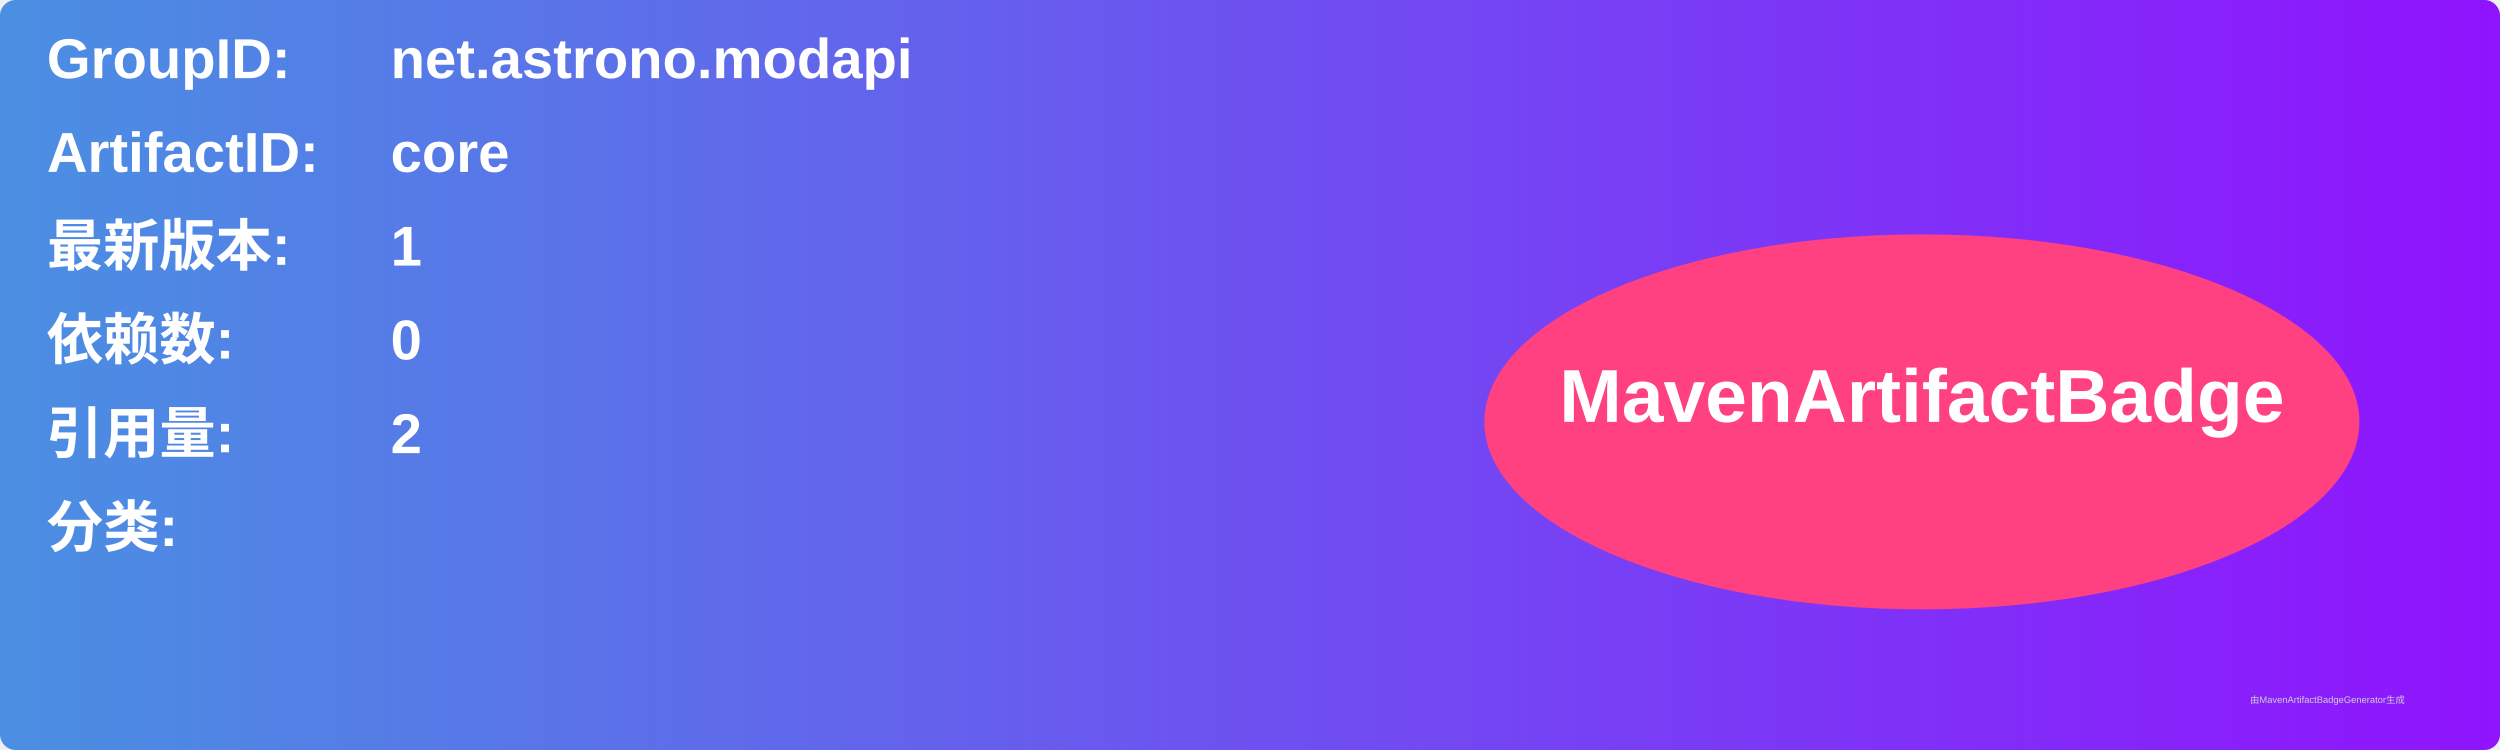
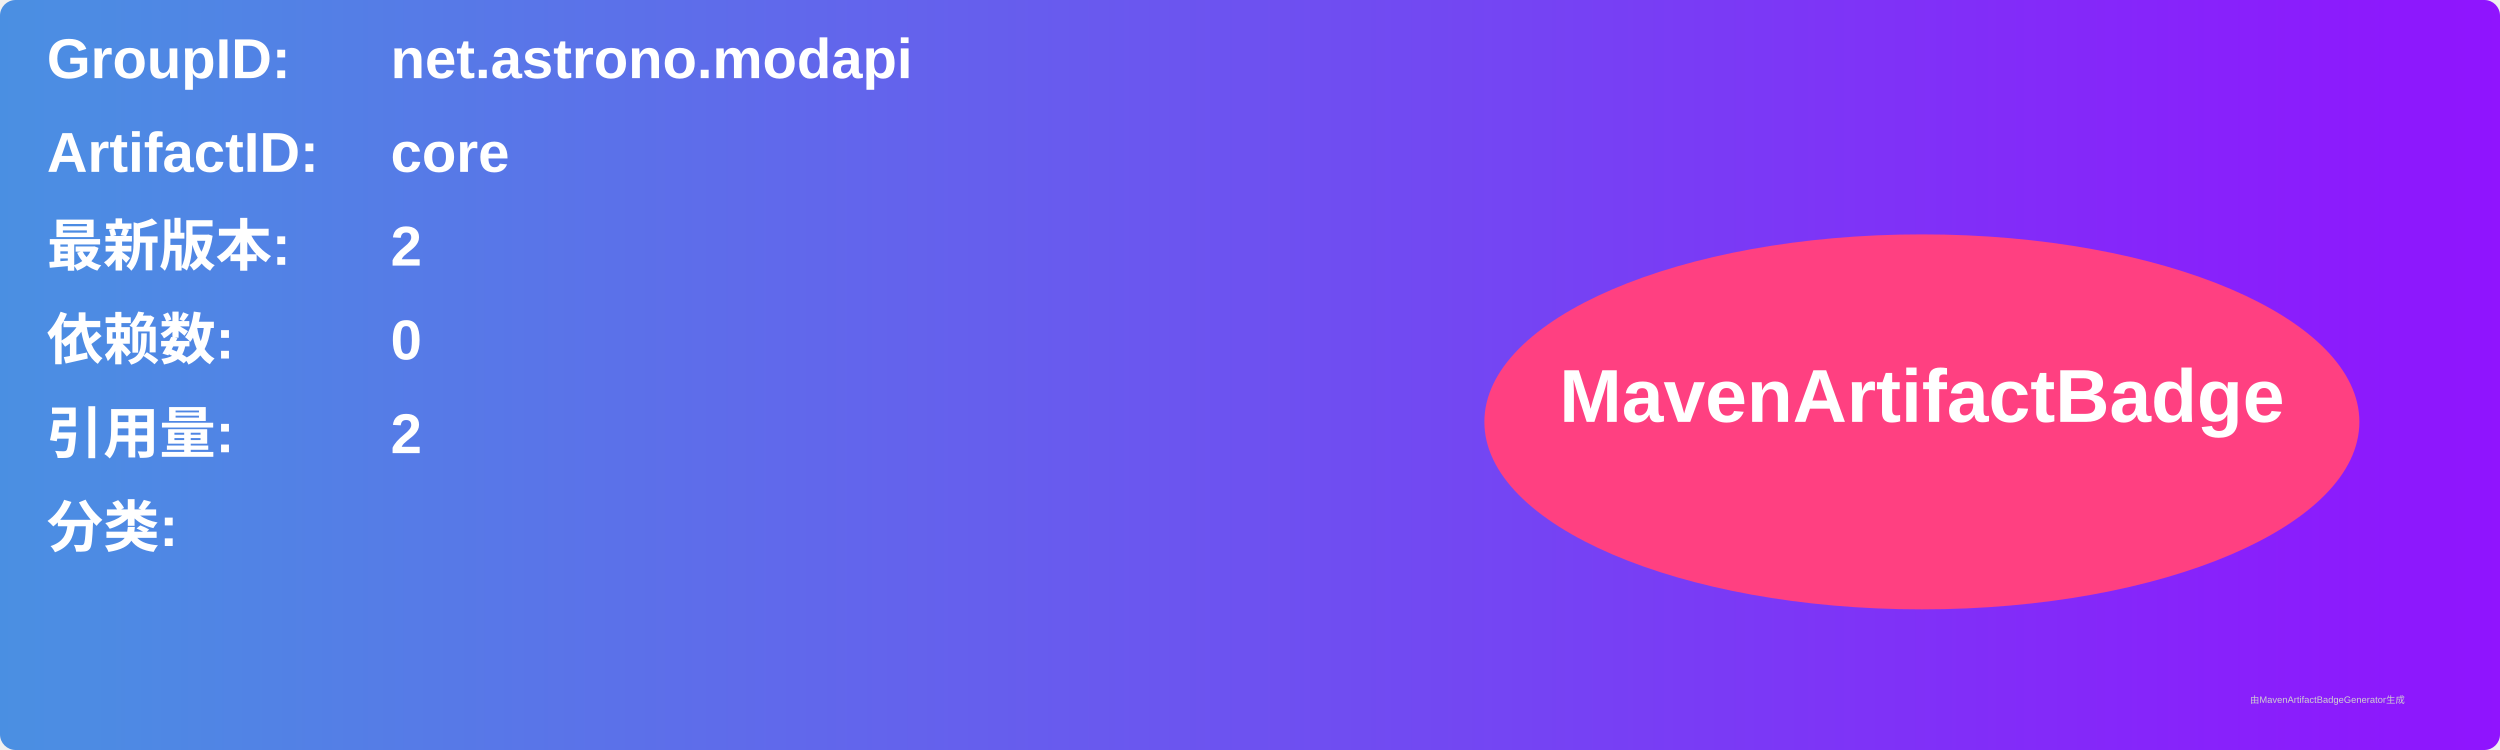
<svg xmlns="http://www.w3.org/2000/svg" width="800" height="240" viewBox="0 0 800 240">
  <linearGradient id="grad" x1="0%" y1="0%" x2="100%" y2="0%">
    <stop offset="0%" stop-color="#4a90e2" />
    <stop offset="100%" stop-color="#9013fe" />
  </linearGradient>
  <rect width="100%" height="100%" rx="5" ry="5" fill="url(#grad)" />
  <g transform="translate(15, 15)">
    <text x="0" y="10" font-family="Arial" font-size="18" fill="white" font-weight="bold" width="260">GroupID:</text>
    <text x="110" y="10" font-family="Arial" font-size="18" fill="white" font-weight="bold" width="460">net.astrono.modapi</text>
    <text x="0" y="40" font-family="Arial" font-size="18" fill="white" font-weight="bold" width="260">ArtifactID:</text>
    <text x="110" y="40" font-family="Arial" font-size="18" fill="white" font-weight="bold" width="460">core</text>
    <text x="0" y="70" font-family="Arial" font-size="18" fill="white" font-weight="bold">最新版本:</text>
    <text x="110" y="70" font-family="Arial" font-size="18" fill="white" font-weight="bold">
-       <tspan font-weight="bold">1</tspan>
+       <tspan font-weight="bold">2</tspan>
    </text>
    <text x="0" y="100" font-family="Arial" font-size="18" fill="white" font-weight="bold">依赖数: </text>
    <text x="110" y="100" font-family="Arial" font-size="18" fill="white">
      <tspan font-weight="bold">0</tspan>
    </text>
    <text x="0" y="130" font-family="Arial" font-size="18" fill="white" font-weight="bold">引用量: </text>
    <text x="110" y="130" font-family="Arial" font-size="18" fill="white">
      <tspan font-weight="bold">2</tspan>
    </text>
    <text x="0" y="160" font-family="Arial" font-size="18" fill="white" font-weight="bold">分类:</text>
    <text x="10" y="190" font-family="Arial" font-size="10" fill="white">
      <tspan font-weight="bold" />
    </text>
    <ellipse cx="600" cy="120" rx="140" ry="60" fill="#ff4081" />
    <text x="600" y="120" text-anchor="middle" font-family="Arial" font-size="24" fill="white" font-weight="bold">MavenArtifactBadge</text>
  </g>
  <text x="720" y="225" font-family="Arial" font-size="3" fill="#d0d0d0">由MavenArtifactBadgeGenerator生成</text>
</svg>
